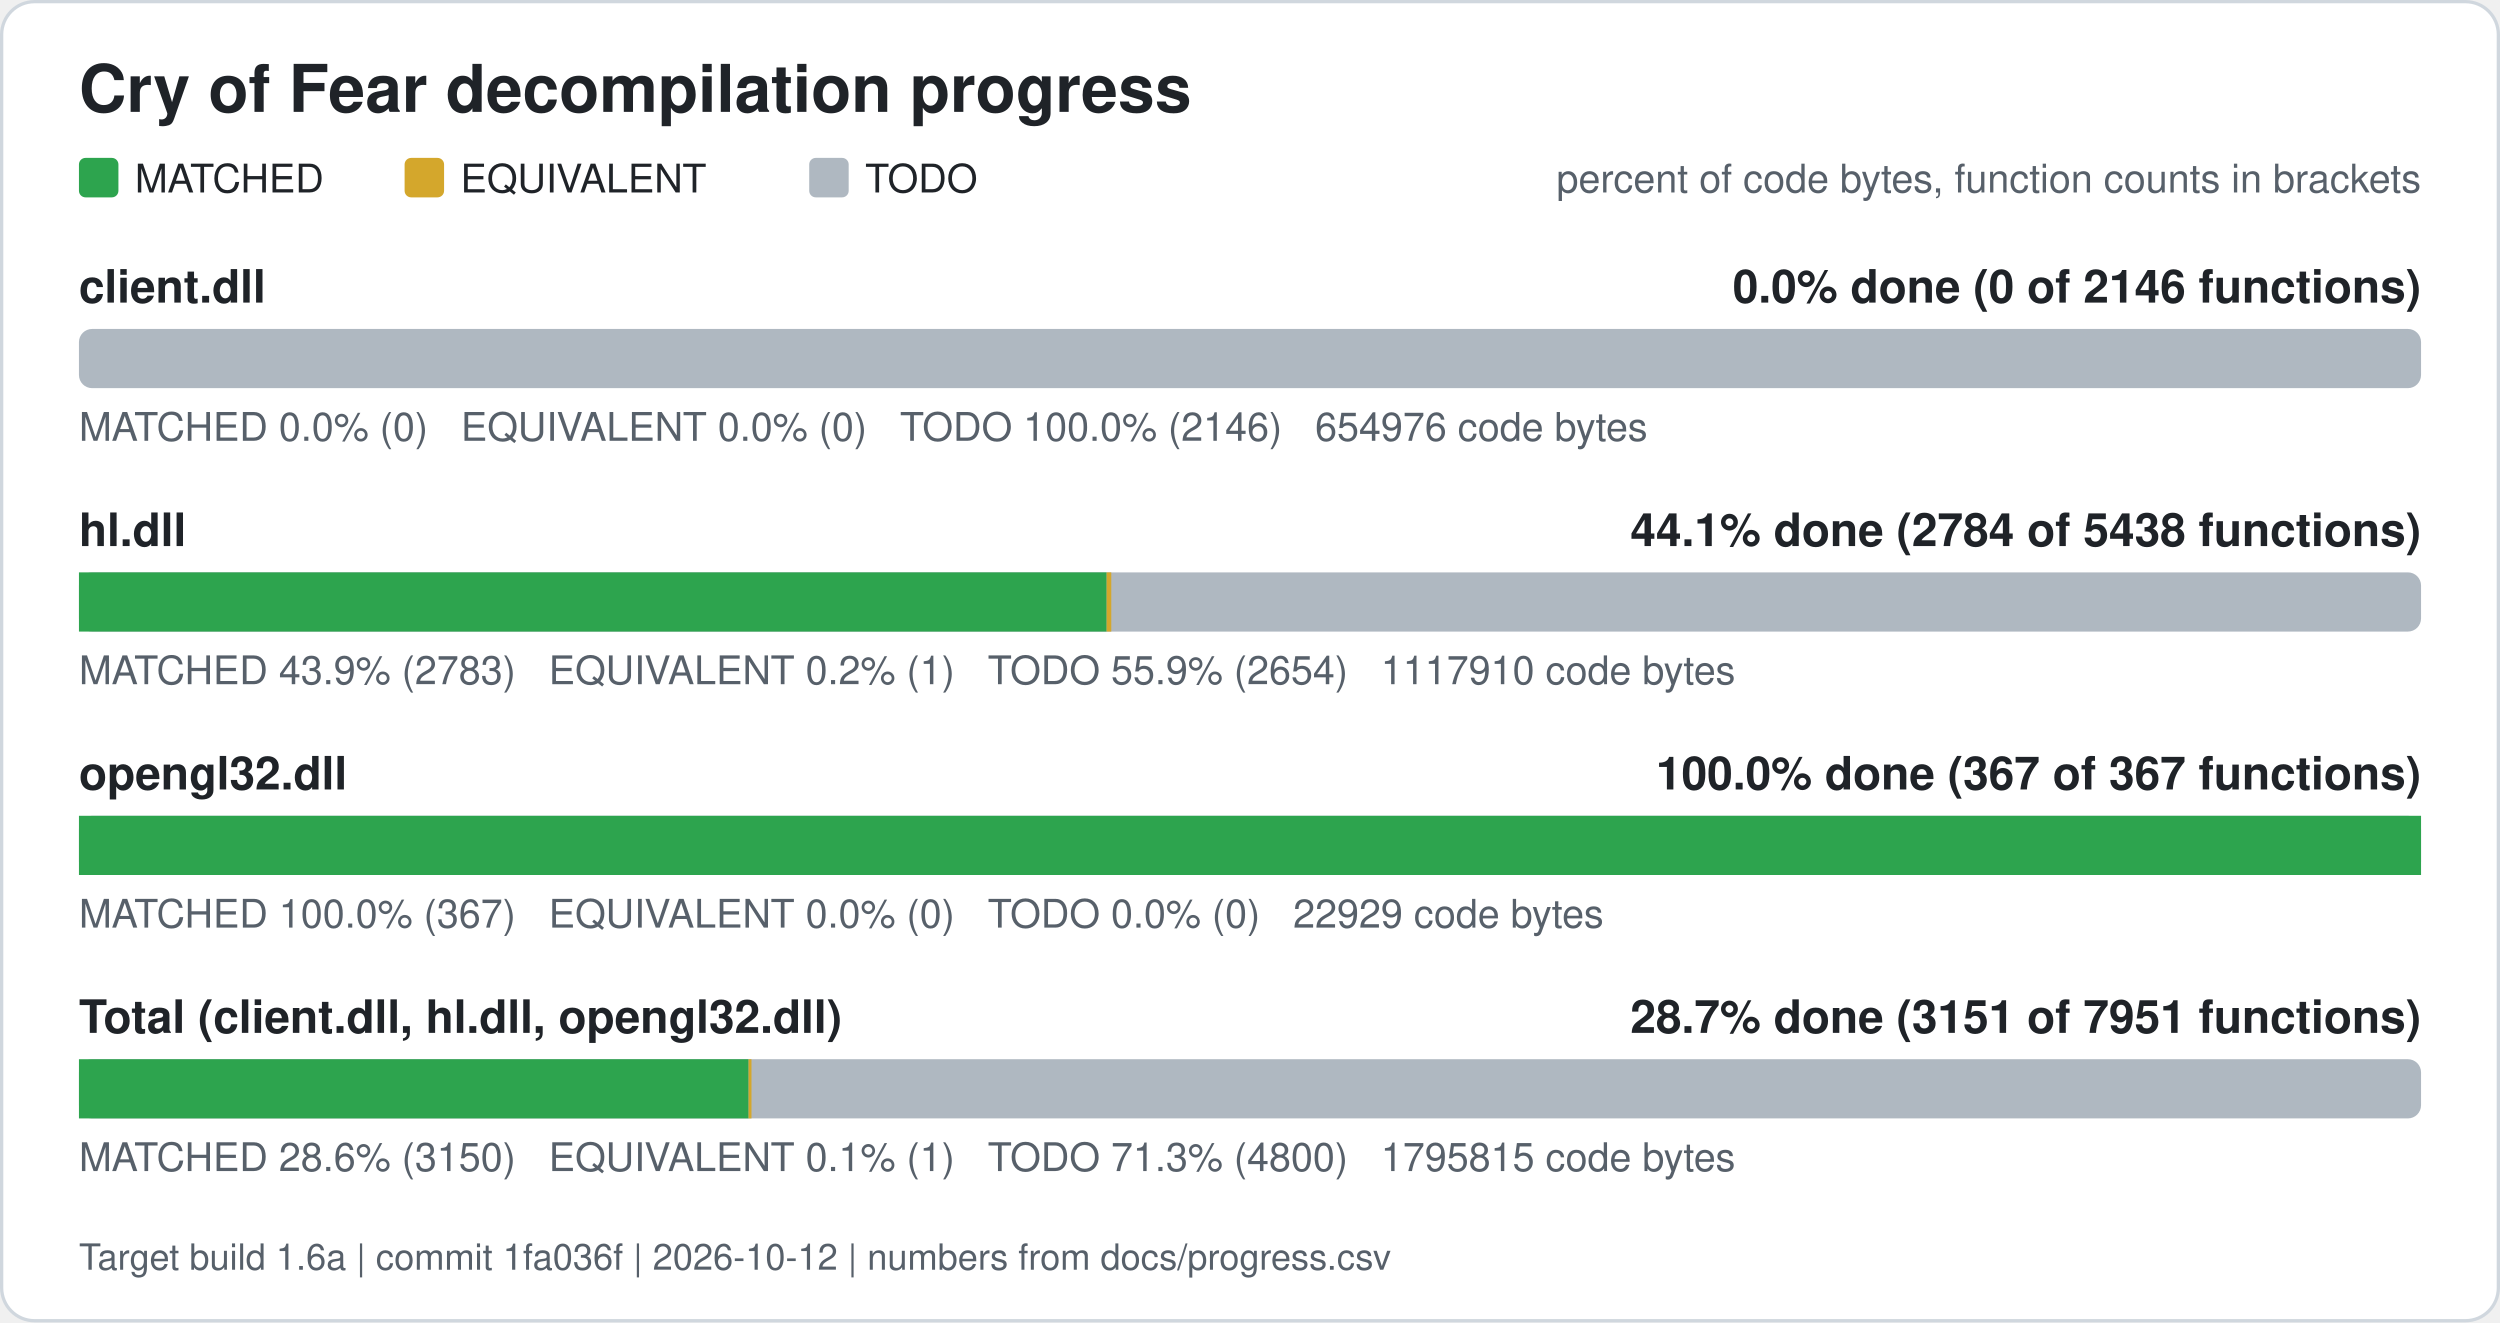
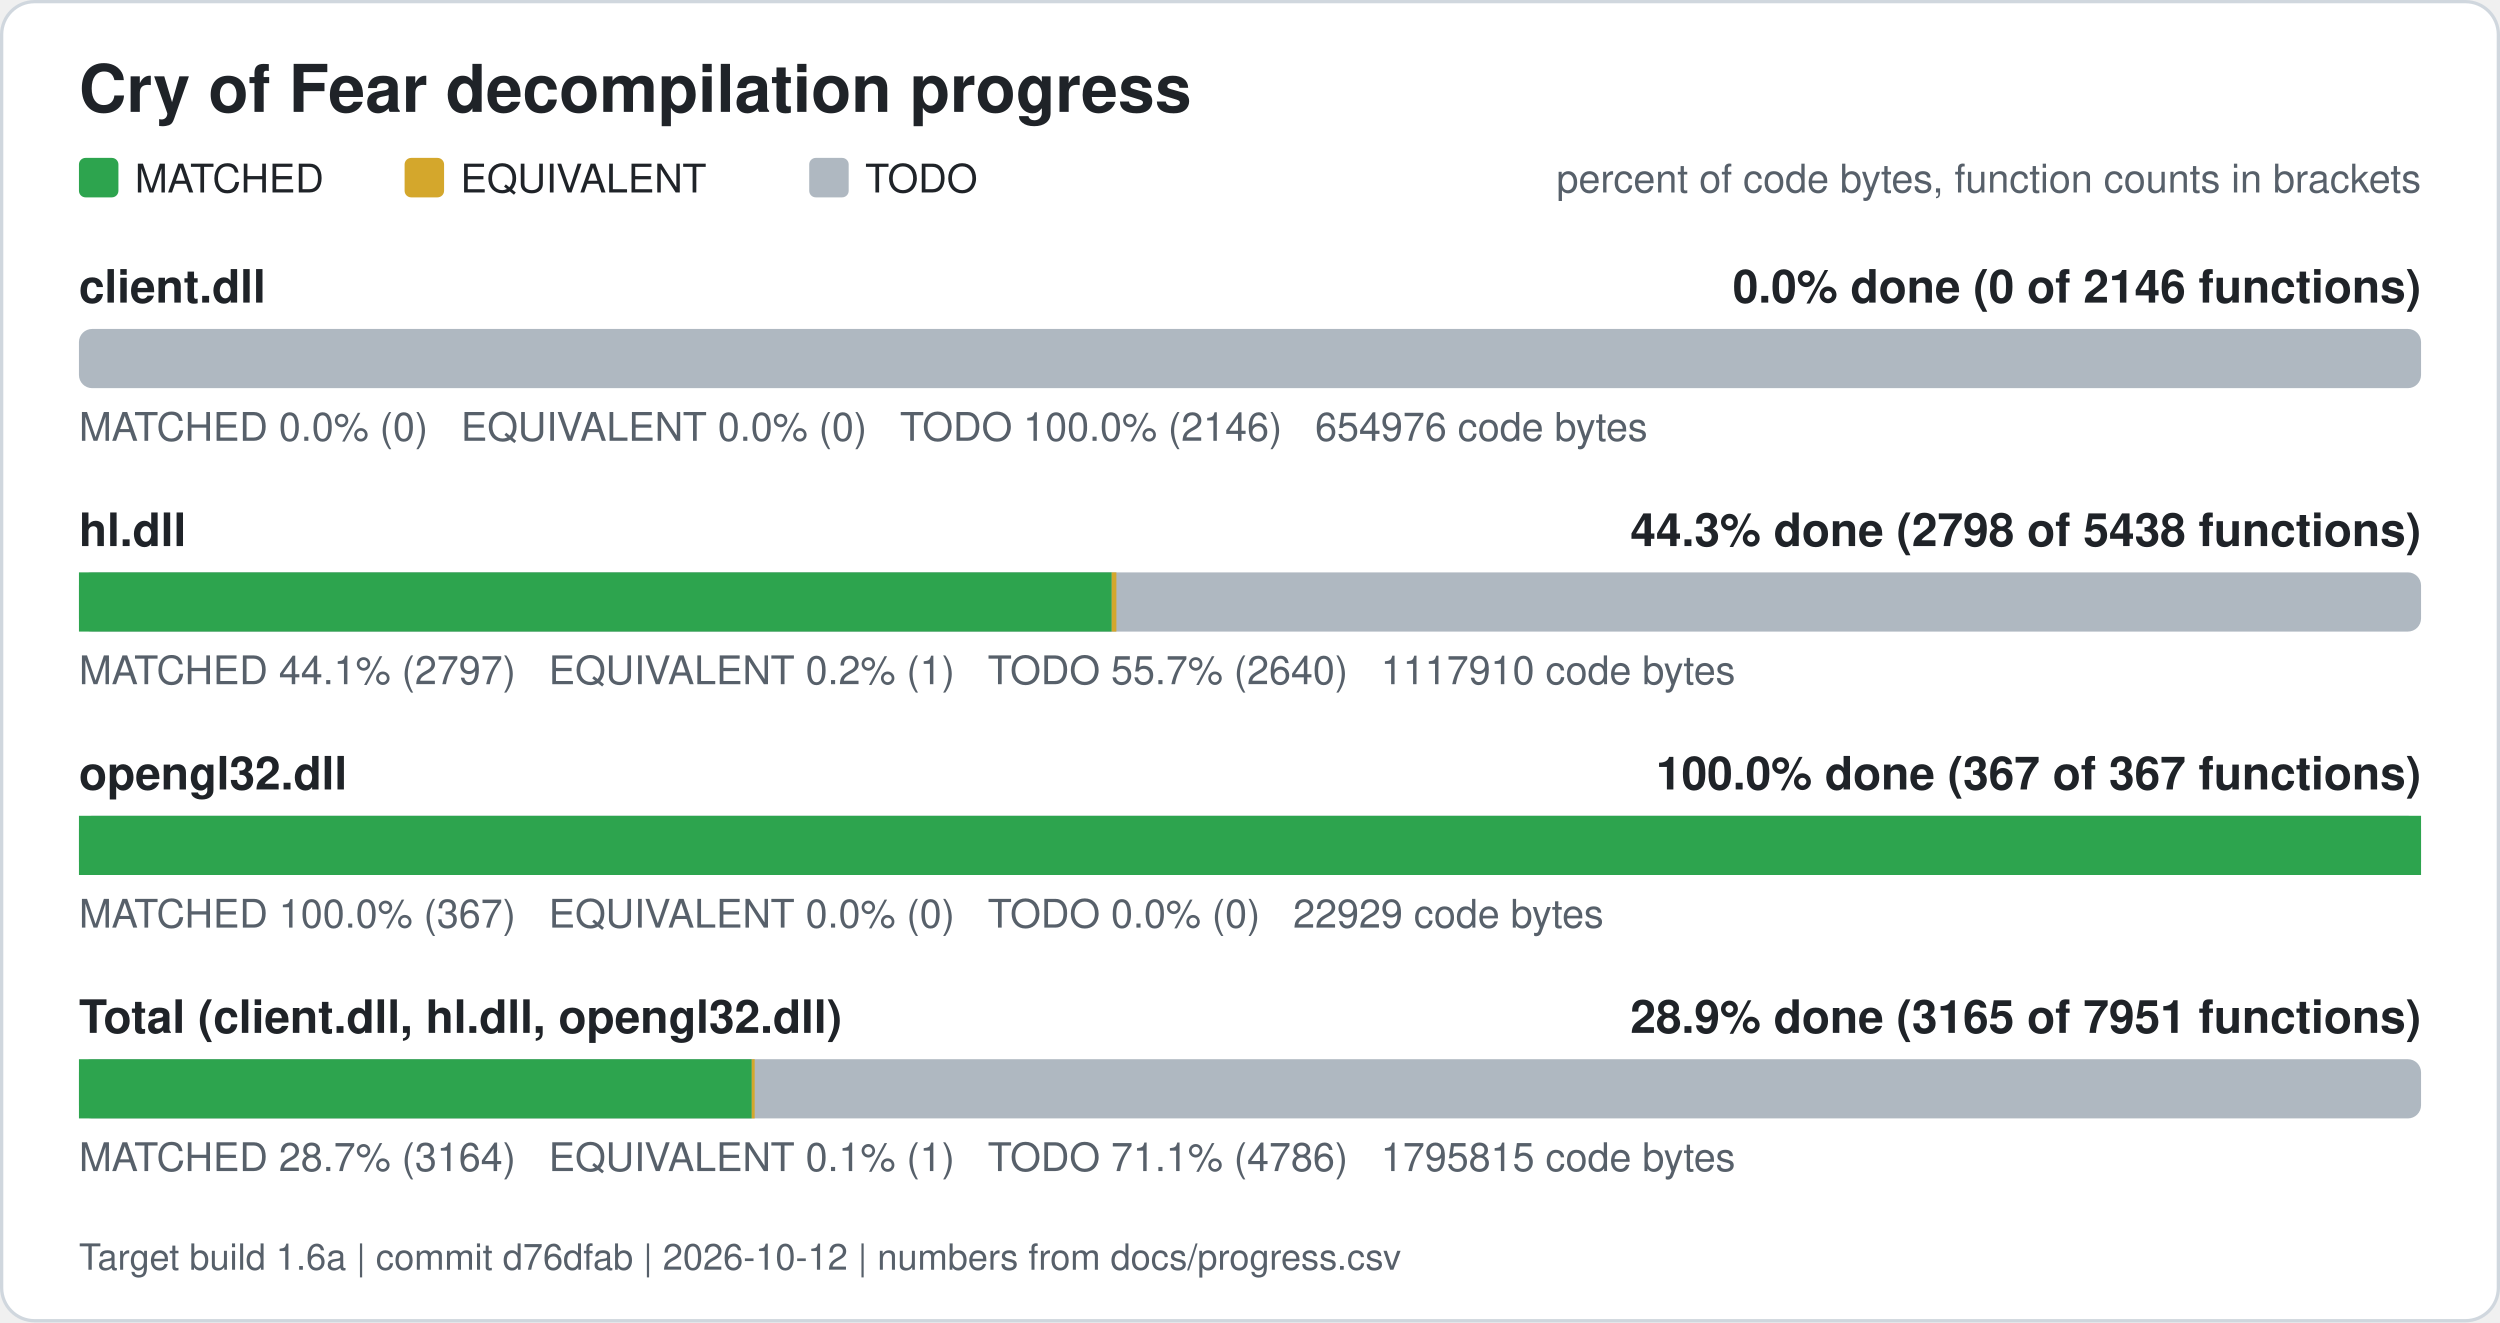
<svg xmlns="http://www.w3.org/2000/svg" width="760" height="402" viewBox="0 0 760 402" role="img" aria-label="Cry of Fear decompilation progress">
  <rect x="0.5" y="0.5" width="759" height="401" rx="10" fill="#ffffff" stroke="#d0d7de" />
  <text x="24" y="34" font-family="Segoe UI, Helvetica, Arial, sans-serif" font-size="20" font-weight="600" fill="#1f2328">Cry of Fear decompilation progress</text>
  <rect x="24" y="48" width="12" height="12" rx="2" fill="#2da44e" />
  <text x="41" y="58.5" font-family="Segoe UI, Helvetica, Arial, sans-serif" font-size="12" fill="#1f2328">MATCHED</text>
  <rect x="123" y="48" width="12" height="12" rx="2" fill="#d4a72c" />
  <text x="140" y="58.5" font-family="Segoe UI, Helvetica, Arial, sans-serif" font-size="12" fill="#1f2328">EQUIVALENT</text>
  <rect x="246" y="48" width="12" height="12" rx="2" fill="#afb8c1" />
  <text x="263" y="58.5" font-family="Segoe UI, Helvetica, Arial, sans-serif" font-size="12" fill="#1f2328">TODO</text>
  <text x="736" y="58.5" font-family="Segoe UI, Helvetica, Arial, sans-serif" font-size="12" fill="#57606a" text-anchor="end">percent of code bytes, function counts in brackets</text>
  <text x="24" y="92" font-family="Segoe UI, Helvetica, Arial, sans-serif" font-size="14" font-weight="600" fill="#1f2328">client.dll</text>
  <text x="736" y="92" font-family="Segoe UI, Helvetica, Arial, sans-serif" font-size="14" font-weight="600" fill="#1f2328" text-anchor="end">0.0% done (0 of 2146 functions)</text>
  <rect x="24" y="100" width="712" height="18" rx="4" fill="#afb8c1" />
  <text x="24" y="134" font-family="Segoe UI, Helvetica, Arial, sans-serif" font-size="12" fill="#57606a" xml:space="preserve">MATCHED 0.0% (0)   EQUIVALENT 0.0% (0)   TODO 100.0% (2146)   654976 code bytes</text>
  <text x="24" y="166" font-family="Segoe UI, Helvetica, Arial, sans-serif" font-size="14" font-weight="600" fill="#1f2328">hl.dll</text>
-   <text x="736" y="166" font-family="Segoe UI, Helvetica, Arial, sans-serif" font-size="14" font-weight="600" fill="#1f2328" text-anchor="end">44.1% done (2784 of 5438 functions)</text>
+   <text x="736" y="166" font-family="Segoe UI, Helvetica, Arial, sans-serif" font-size="14" font-weight="600" fill="#1f2328" text-anchor="end">44.3% done (2798 of 5438 functions)</text>
  <rect x="24" y="174" width="712" height="18" rx="4" fill="#afb8c1" />
-   <rect x="24.00" y="174" width="312.42" height="18" fill="#2da44e" />
-   <rect x="336.42" y="174" width="1.41" height="18" fill="#d4a72c" />
-   <text x="24" y="208" font-family="Segoe UI, Helvetica, Arial, sans-serif" font-size="12" fill="#57606a" xml:space="preserve">MATCHED 43.9% (2783)   EQUIVALENT 0.2% (1)   TODO 55.9% (2654)   1117910 code bytes</text>
+   <rect x="24.00" y="174" width="313.97" height="18" fill="#2da44e" />
+   <rect x="337.97" y="174" width="1.41" height="18" fill="#d4a72c" />
+   <text x="24" y="208" font-family="Segoe UI, Helvetica, Arial, sans-serif" font-size="12" fill="#57606a" xml:space="preserve">MATCHED 44.1% (2797)   EQUIVALENT 0.2% (1)   TODO 55.7% (2640)   1117910 code bytes</text>
  <text x="24" y="240" font-family="Segoe UI, Helvetica, Arial, sans-serif" font-size="14" font-weight="600" fill="#1f2328">opengl32.dll</text>
  <text x="736" y="240" font-family="Segoe UI, Helvetica, Arial, sans-serif" font-size="14" font-weight="600" fill="#1f2328" text-anchor="end">100.0% done (367 of 367 functions)</text>
  <rect x="24" y="248" width="712" height="18" rx="4" fill="#afb8c1" />
  <rect x="24.00" y="248" width="712.00" height="18" fill="#2da44e" />
  <text x="24" y="282" font-family="Segoe UI, Helvetica, Arial, sans-serif" font-size="12" fill="#57606a" xml:space="preserve">MATCHED 100.0% (367)   EQUIVALENT 0.0% (0)   TODO 0.0% (0)   22929 code bytes</text>
  <text x="24" y="314" font-family="Segoe UI, Helvetica, Arial, sans-serif" font-size="14" font-weight="600" fill="#1f2328">Total (client.dll, hl.dll, opengl32.dll)</text>
-   <text x="736" y="314" font-family="Segoe UI, Helvetica, Arial, sans-serif" font-size="14" font-weight="600" fill="#1f2328" text-anchor="end">28.7% done (3151 of 7951 functions)</text>
+   <text x="736" y="314" font-family="Segoe UI, Helvetica, Arial, sans-serif" font-size="14" font-weight="600" fill="#1f2328" text-anchor="end">28.9% done (3165 of 7951 functions)</text>
  <rect x="24" y="322" width="712" height="18" rx="4" fill="#afb8c1" />
-   <rect x="24.00" y="322" width="203.57" height="18" fill="#2da44e" />
-   <rect x="227.57" y="322" width="0.88" height="18" fill="#d4a72c" />
-   <text x="24" y="356" font-family="Segoe UI, Helvetica, Arial, sans-serif" font-size="12" fill="#57606a" xml:space="preserve">MATCHED 28.6% (3150)   EQUIVALENT 0.1% (1)   TODO 71.3% (4800)   1795815 code bytes</text>
-   <text x="24" y="386" font-family="Segoe UI, Helvetica, Arial, sans-serif" font-size="11" fill="#57606a">Target build 1.6a | commit 1fa036f | 2026-10-12 | numbers from docs/progress.csv</text>
+   <rect x="24.00" y="322" width="204.54" height="18" fill="#2da44e" />
+   <rect x="228.54" y="322" width="0.88" height="18" fill="#d4a72c" />
+   <text x="24" y="356" font-family="Segoe UI, Helvetica, Arial, sans-serif" font-size="12" fill="#57606a" xml:space="preserve">MATCHED 28.7% (3164)   EQUIVALENT 0.1% (1)   TODO 71.1% (4786)   1795815 code bytes</text>
+   <text x="24" y="386" font-family="Segoe UI, Helvetica, Arial, sans-serif" font-size="11" fill="#57606a">Target build 1.6a | commit d76dfab | 2026-10-12 | numbers from docs/progress.csv</text>
</svg>
